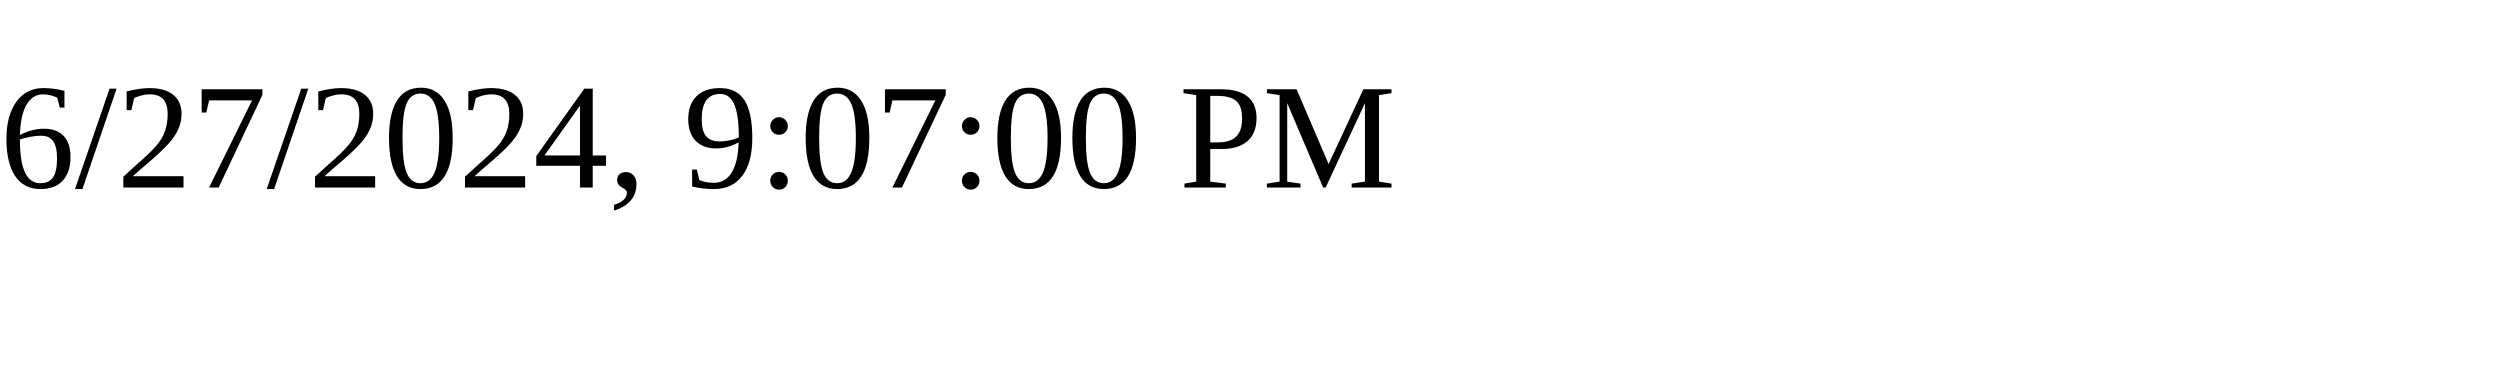
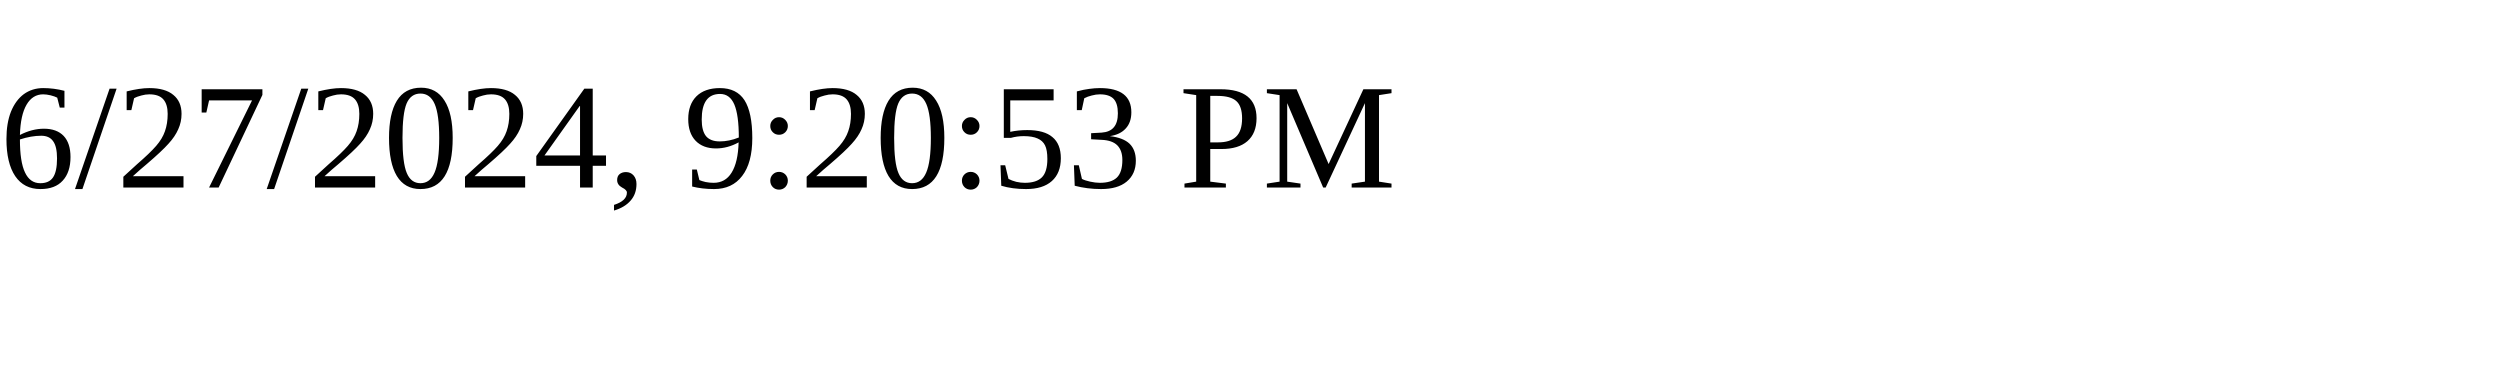
<svg xmlns="http://www.w3.org/2000/svg" height="30" width="200">
-   <text x="0" y="15">6/27/2024, 9:07:00 PM</text>
+   <text x="0" y="15">6/27/2024, 9:20:53 PM</text>
</svg>
